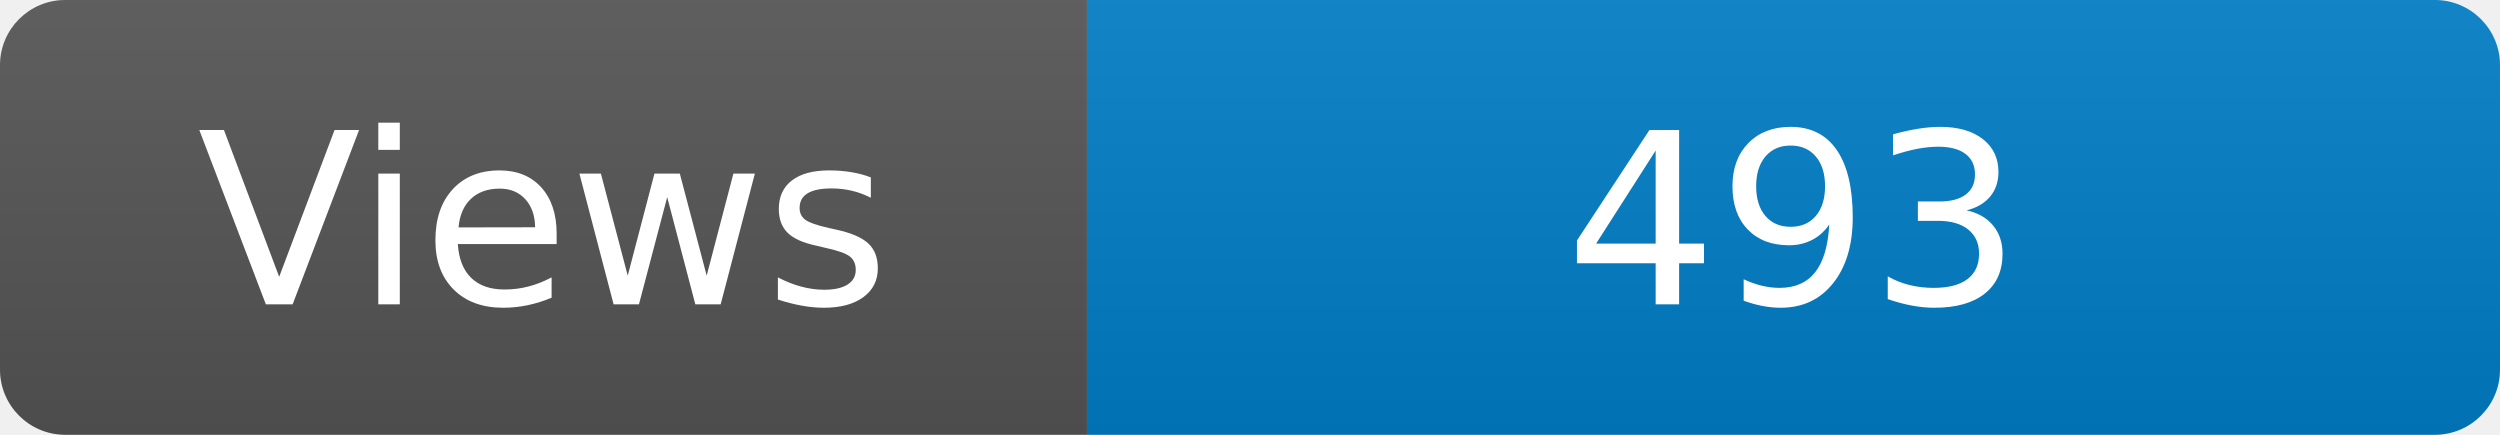
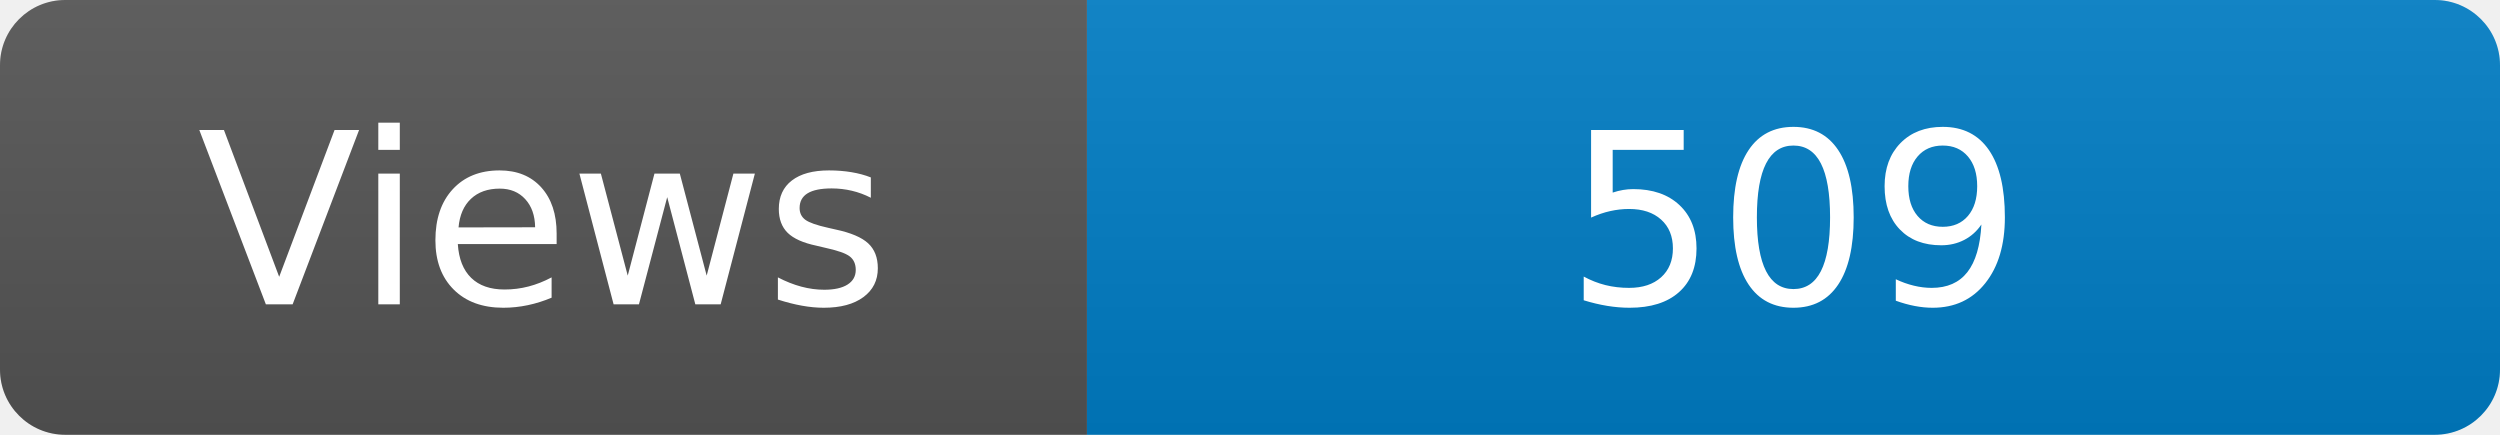
<svg xmlns="http://www.w3.org/2000/svg" width="115" height="20" role="img" aria-label="Maintained?: yes">
  <linearGradient id="s" x2="0" y2="100%">
    <stop offset="0" stop-color="#bbb" stop-opacity=".1" />
    <stop offset="1" stop-opacity=".1" />
  </linearGradient>
  <clipPath id="r">
    <rect width="115" height="20" rx="3" fill="#fff" />
  </clipPath>
  <g clip-path="url(#r)">
    <rect width="50" height="20" fill="#555" />
    <rect x="50" width="160" height="20" fill="#007ec6" />
    <rect width="115" height="20" fill="url(#s)" />
  </g>
  <g fill="#fff" text-anchor="middle" font-family="Verdana,Geneva,DejaVu Sans,sans-serif" font-size="110">
    <text x="250" y="140" transform="scale(.1)" fill="#fff">Views</text>
-     <text x="825" y="140" transform="scale(.1)" fill="#fff">493</text>
+     <text x="825" y="140" transform="scale(.1)" fill="#fff">509</text>
  </g>
</svg>
